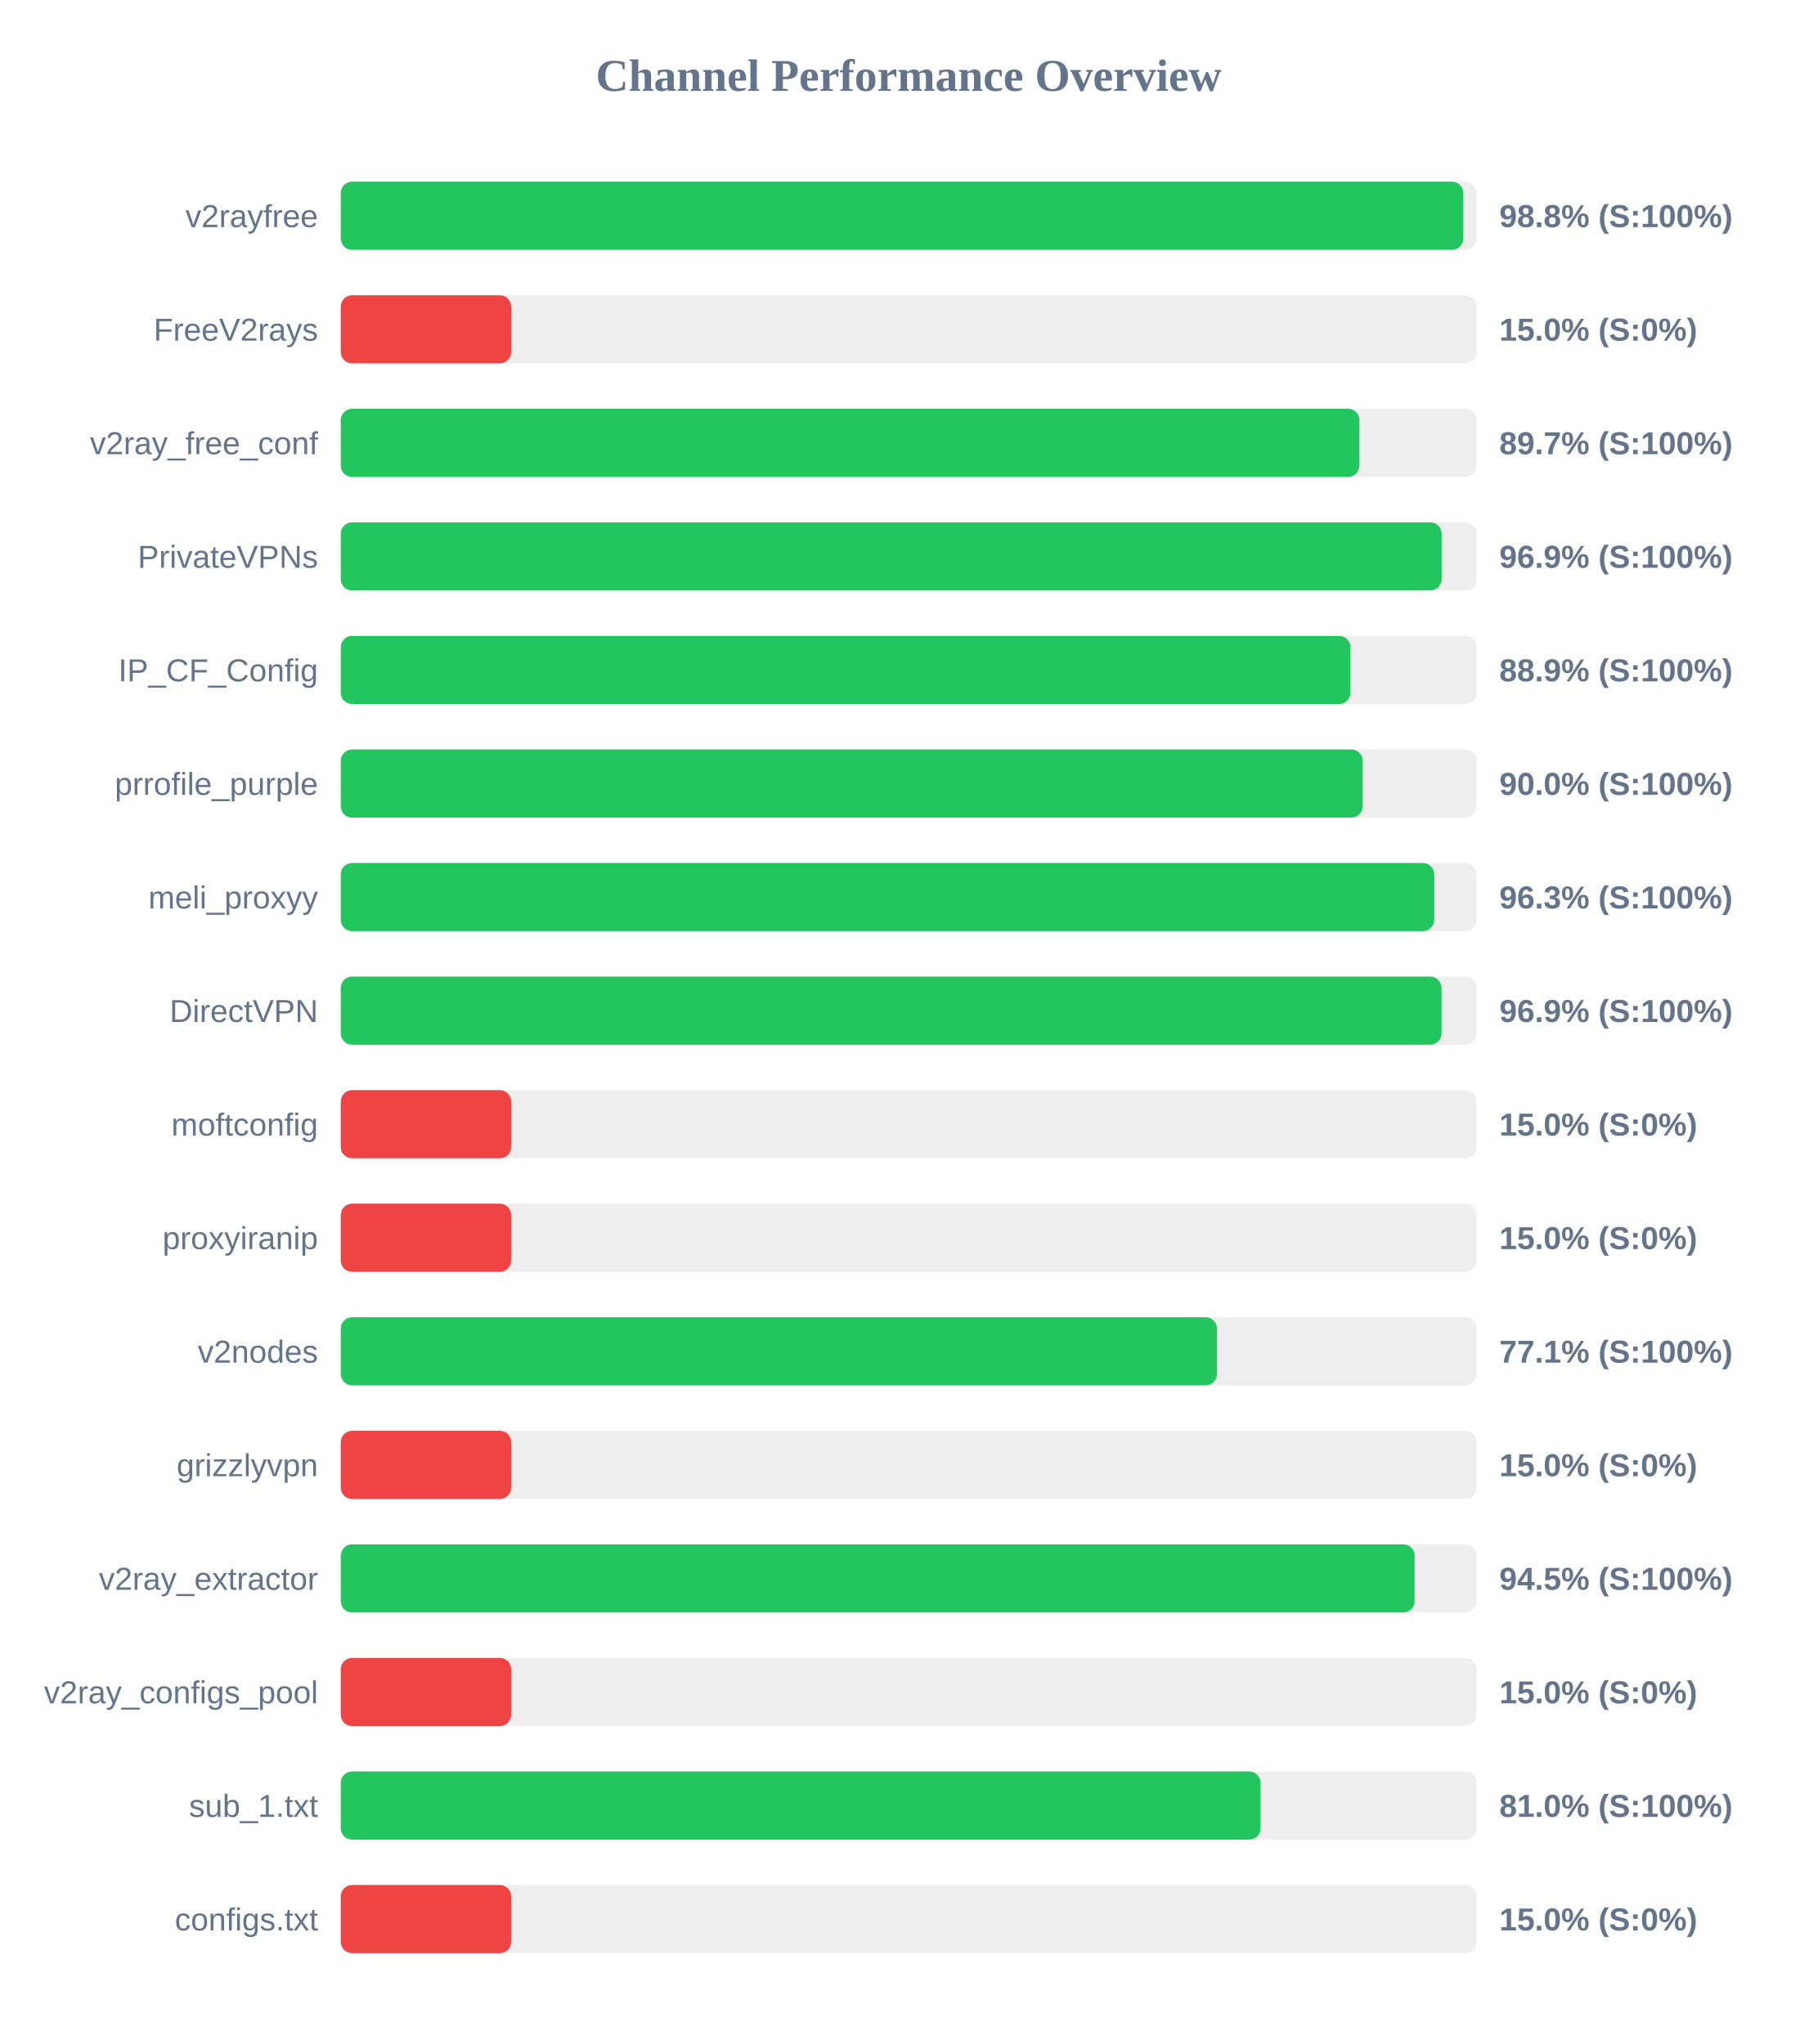
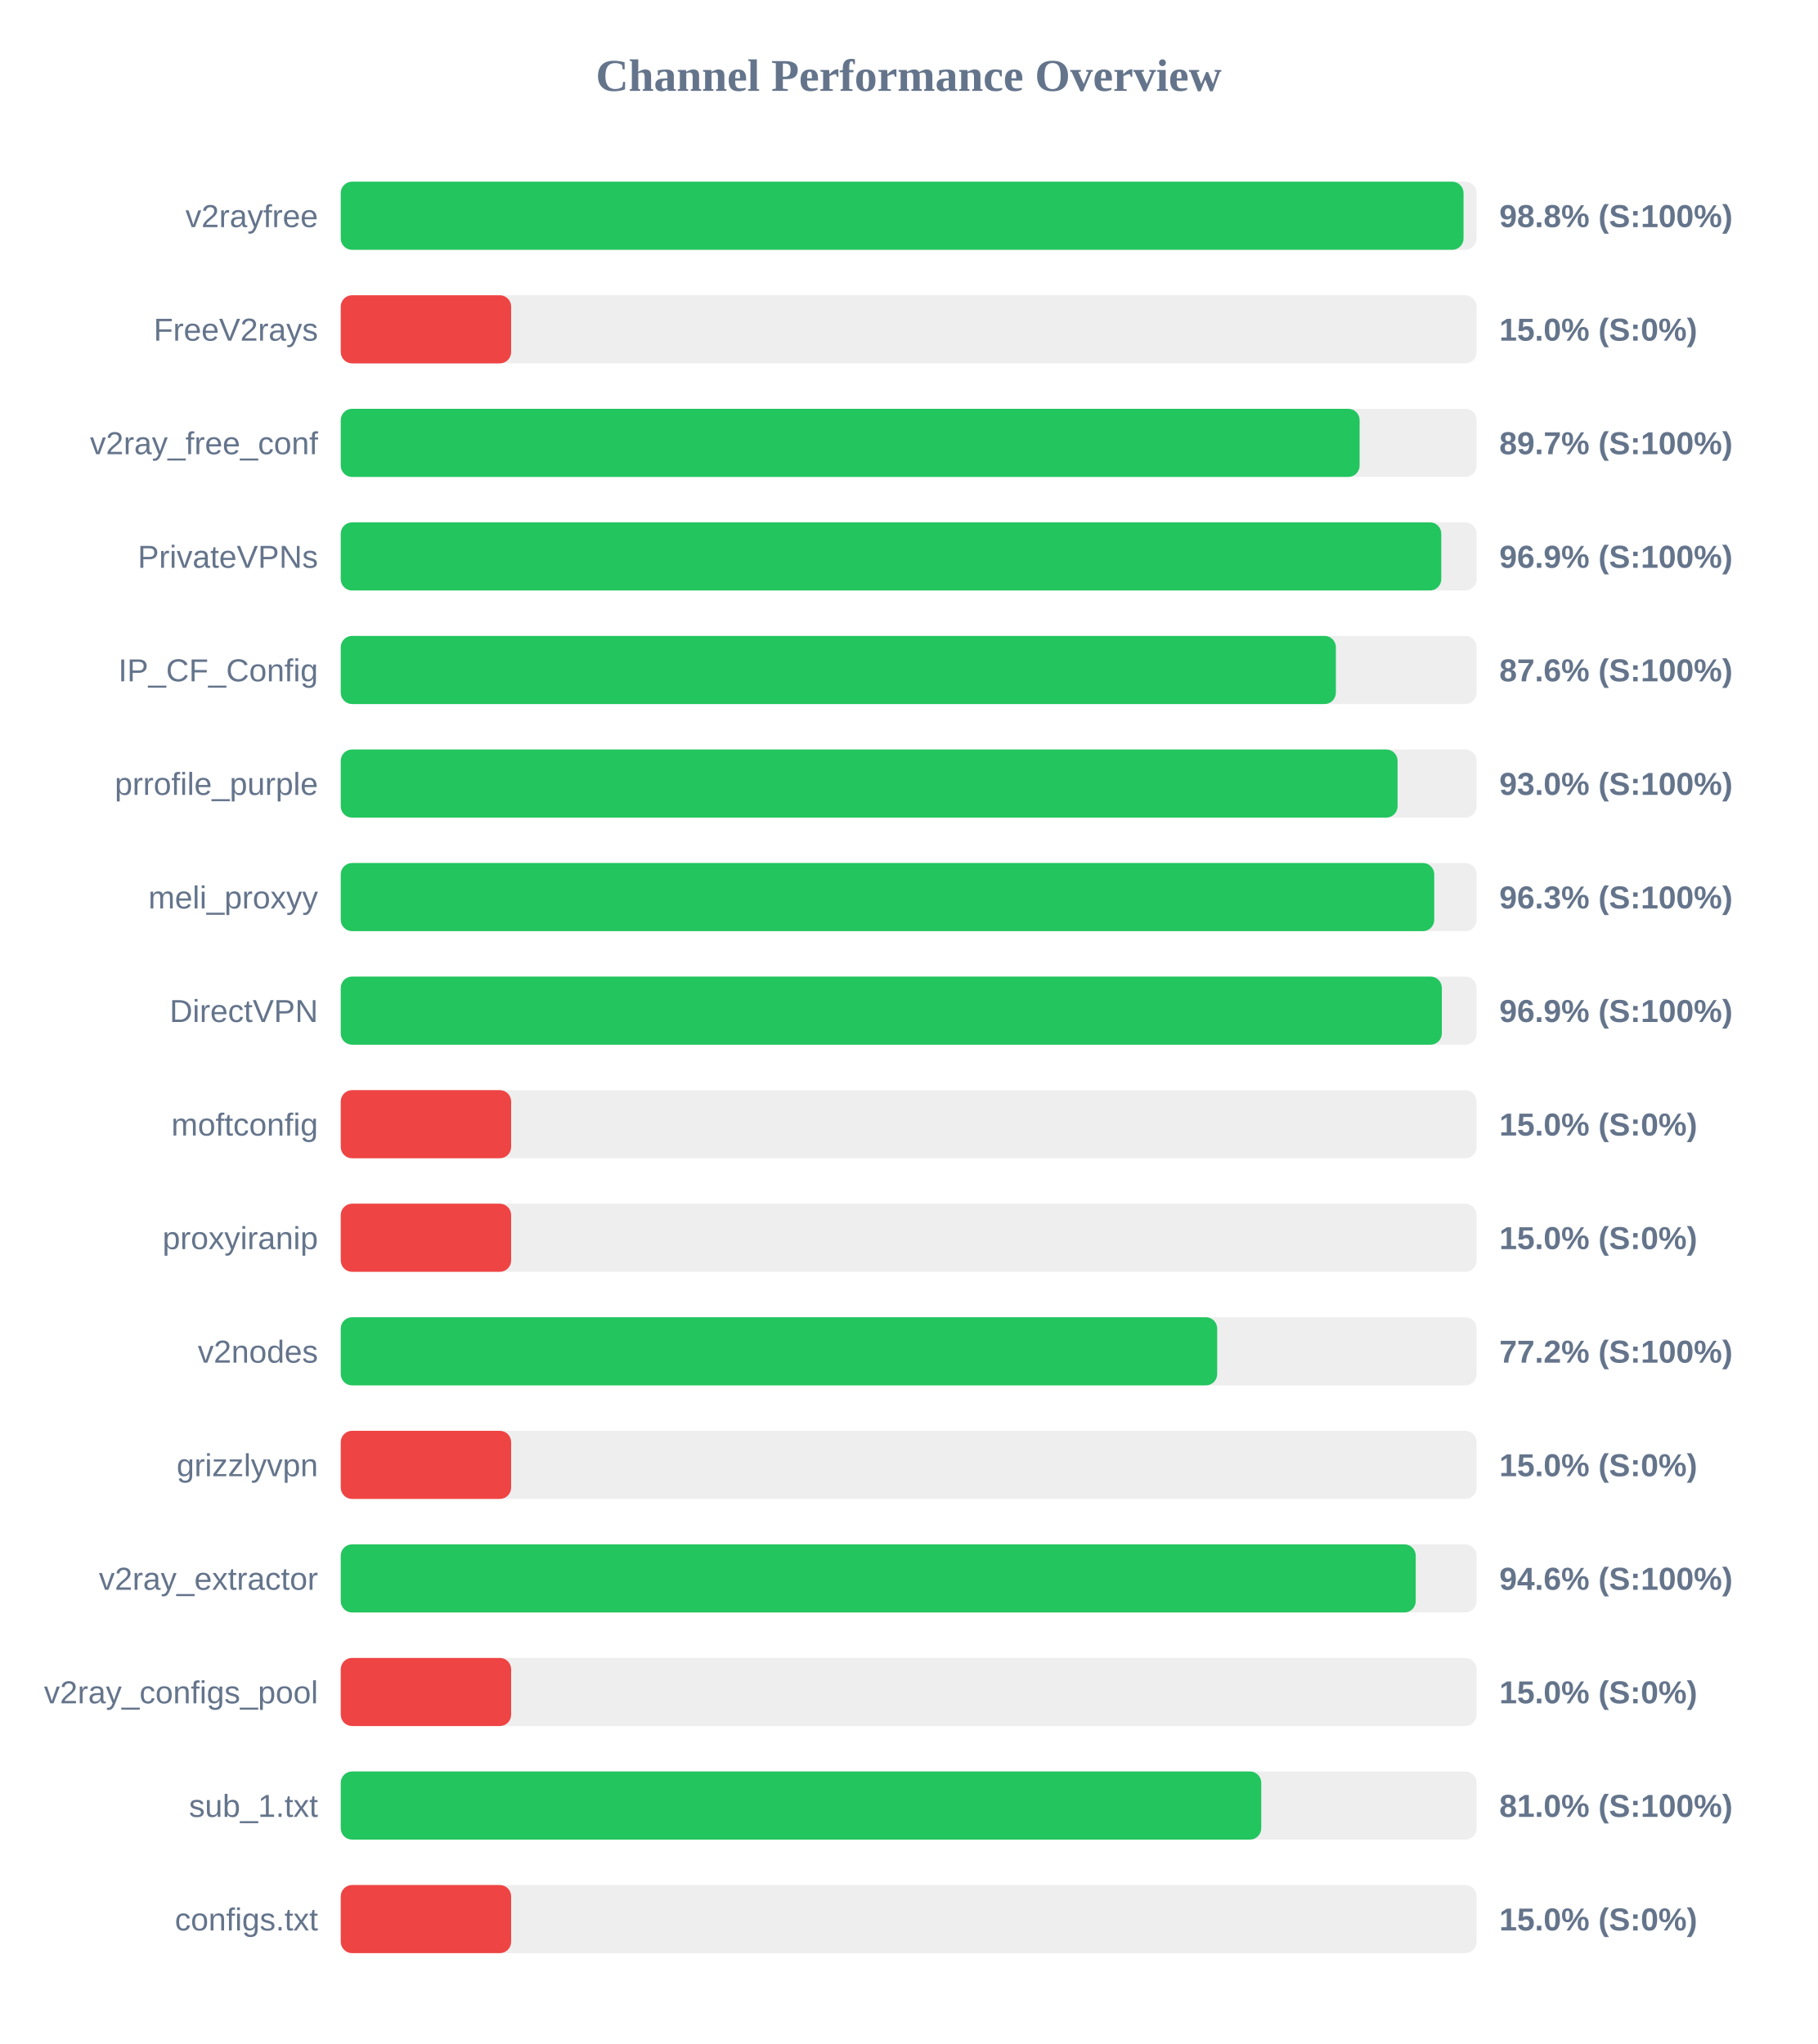
<svg xmlns="http://www.w3.org/2000/svg" width="800" height="900" version="1.1">
  <style>
        .row { font: 14px Arial; fill: #64748b; }
        .score { font: bold 14px Arial; fill: #64748b; }
    </style>
  <text x="400" y="40" text-anchor="middle" font-size="20px" font-weight="bold" fill="#64748b">Channel Performance Overview</text>
  <rect x="150" y="80" width="500" height="30" fill="#eee" rx="5" />
-   <rect x="150" y="80" width="494.15" height="30" fill="#22c55e" rx="5" />
+   <rect x="150" y="80" width="494.25" height="30" fill="#22c55e" rx="5" />
  <text x="140" y="100" text-anchor="end" class="row">v2rayfree</text>
  <text x="660" y="100" text-anchor="start" class="score">98.8% (S:100%)</text>
  <rect x="150" y="130" width="500" height="30" fill="#eee" rx="5" />
  <rect x="150" y="130" width="75.0" height="30" fill="#ef4444" rx="5" />
  <text x="140" y="150" text-anchor="end" class="row">FreeV2rays</text>
  <text x="660" y="150" text-anchor="start" class="score">15.0% (S:0%)</text>
  <rect x="150" y="180" width="500" height="30" fill="#eee" rx="5" />
-   <rect x="150" y="180" width="448.4" height="30" fill="#22c55e" rx="5" />
+   <rect x="150" y="180" width="448.5" height="30" fill="#22c55e" rx="5" />
  <text x="140" y="200" text-anchor="end" class="row">v2ray_free_conf</text>
  <text x="660" y="200" text-anchor="start" class="score">89.7% (S:100%)</text>
  <rect x="150" y="230" width="500" height="30" fill="#eee" rx="5" />
-   <rect x="150" y="230" width="484.6" height="30" fill="#22c55e" rx="5" />
+   <rect x="150" y="230" width="484.45" height="30" fill="#22c55e" rx="5" />
  <text x="140" y="250" text-anchor="end" class="row">PrivateVPNs</text>
  <text x="660" y="250" text-anchor="start" class="score">96.9% (S:100%)</text>
  <rect x="150" y="280" width="500" height="30" fill="#eee" rx="5" />
-   <rect x="150" y="280" width="444.45" height="30" fill="#22c55e" rx="5" />
+   <rect x="150" y="280" width="438.05" height="30" fill="#22c55e" rx="5" />
  <text x="140" y="300" text-anchor="end" class="row">IP_CF_Config</text>
-   <text x="660" y="300" text-anchor="start" class="score">88.9% (S:100%)</text>
+   <text x="660" y="300" text-anchor="start" class="score">87.6% (S:100%)</text>
  <rect x="150" y="330" width="500" height="30" fill="#eee" rx="5" />
-   <rect x="150" y="330" width="449.85" height="30" fill="#22c55e" rx="5" />
+   <rect x="150" y="330" width="465.2" height="30" fill="#22c55e" rx="5" />
  <text x="140" y="350" text-anchor="end" class="row">prrofile_purple</text>
-   <text x="660" y="350" text-anchor="start" class="score">90.0% (S:100%)</text>
+   <text x="660" y="350" text-anchor="start" class="score">93.0% (S:100%)</text>
  <rect x="150" y="380" width="500" height="30" fill="#eee" rx="5" />
  <rect x="150" y="380" width="481.35" height="30" fill="#22c55e" rx="5" />
  <text x="140" y="400" text-anchor="end" class="row">meli_proxyy</text>
  <text x="660" y="400" text-anchor="start" class="score">96.3% (S:100%)</text>
  <rect x="150" y="430" width="500" height="30" fill="#eee" rx="5" />
-   <rect x="150" y="430" width="484.55" height="30" fill="#22c55e" rx="5" />
+   <rect x="150" y="430" width="484.7" height="30" fill="#22c55e" rx="5" />
  <text x="140" y="450" text-anchor="end" class="row">DirectVPN</text>
  <text x="660" y="450" text-anchor="start" class="score">96.9% (S:100%)</text>
  <rect x="150" y="480" width="500" height="30" fill="#eee" rx="5" />
  <rect x="150" y="480" width="75.0" height="30" fill="#ef4444" rx="5" />
  <text x="140" y="500" text-anchor="end" class="row">moftconfig</text>
  <text x="660" y="500" text-anchor="start" class="score">15.0% (S:0%)</text>
  <rect x="150" y="530" width="500" height="30" fill="#eee" rx="5" />
  <rect x="150" y="530" width="75.0" height="30" fill="#ef4444" rx="5" />
  <text x="140" y="550" text-anchor="end" class="row">proxyiranip</text>
  <text x="660" y="550" text-anchor="start" class="score">15.0% (S:0%)</text>
  <rect x="150" y="580" width="500" height="30" fill="#eee" rx="5" />
-   <rect x="150" y="580" width="385.7" height="30" fill="#22c55e" rx="5" />
+   <rect x="150" y="580" width="385.8" height="30" fill="#22c55e" rx="5" />
  <text x="140" y="600" text-anchor="end" class="row">v2nodes</text>
-   <text x="660" y="600" text-anchor="start" class="score">77.1% (S:100%)</text>
+   <text x="660" y="600" text-anchor="start" class="score">77.2% (S:100%)</text>
  <rect x="150" y="630" width="500" height="30" fill="#eee" rx="5" />
  <rect x="150" y="630" width="75.0" height="30" fill="#ef4444" rx="5" />
  <text x="140" y="650" text-anchor="end" class="row">grizzlyvpn</text>
  <text x="660" y="650" text-anchor="start" class="score">15.0% (S:0%)</text>
  <rect x="150" y="680" width="500" height="30" fill="#eee" rx="5" />
-   <rect x="150" y="680" width="472.7" height="30" fill="#22c55e" rx="5" />
+   <rect x="150" y="680" width="473.2" height="30" fill="#22c55e" rx="5" />
  <text x="140" y="700" text-anchor="end" class="row">v2ray_extractor</text>
-   <text x="660" y="700" text-anchor="start" class="score">94.5% (S:100%)</text>
+   <text x="660" y="700" text-anchor="start" class="score">94.6% (S:100%)</text>
  <rect x="150" y="730" width="500" height="30" fill="#eee" rx="5" />
  <rect x="150" y="730" width="75.0" height="30" fill="#ef4444" rx="5" />
  <text x="140" y="750" text-anchor="end" class="row">v2ray_configs_pool</text>
  <text x="660" y="750" text-anchor="start" class="score">15.0% (S:0%)</text>
  <rect x="150" y="780" width="500" height="30" fill="#eee" rx="5" />
-   <rect x="150" y="780" width="404.9" height="30" fill="#22c55e" rx="5" />
+   <rect x="150" y="780" width="405.2" height="30" fill="#22c55e" rx="5" />
  <text x="140" y="800" text-anchor="end" class="row">sub_1.txt</text>
  <text x="660" y="800" text-anchor="start" class="score">81.0% (S:100%)</text>
  <rect x="150" y="830" width="500" height="30" fill="#eee" rx="5" />
  <rect x="150" y="830" width="75.0" height="30" fill="#ef4444" rx="5" />
  <text x="140" y="850" text-anchor="end" class="row">configs.txt</text>
  <text x="660" y="850" text-anchor="start" class="score">15.0% (S:0%)</text>
</svg>
